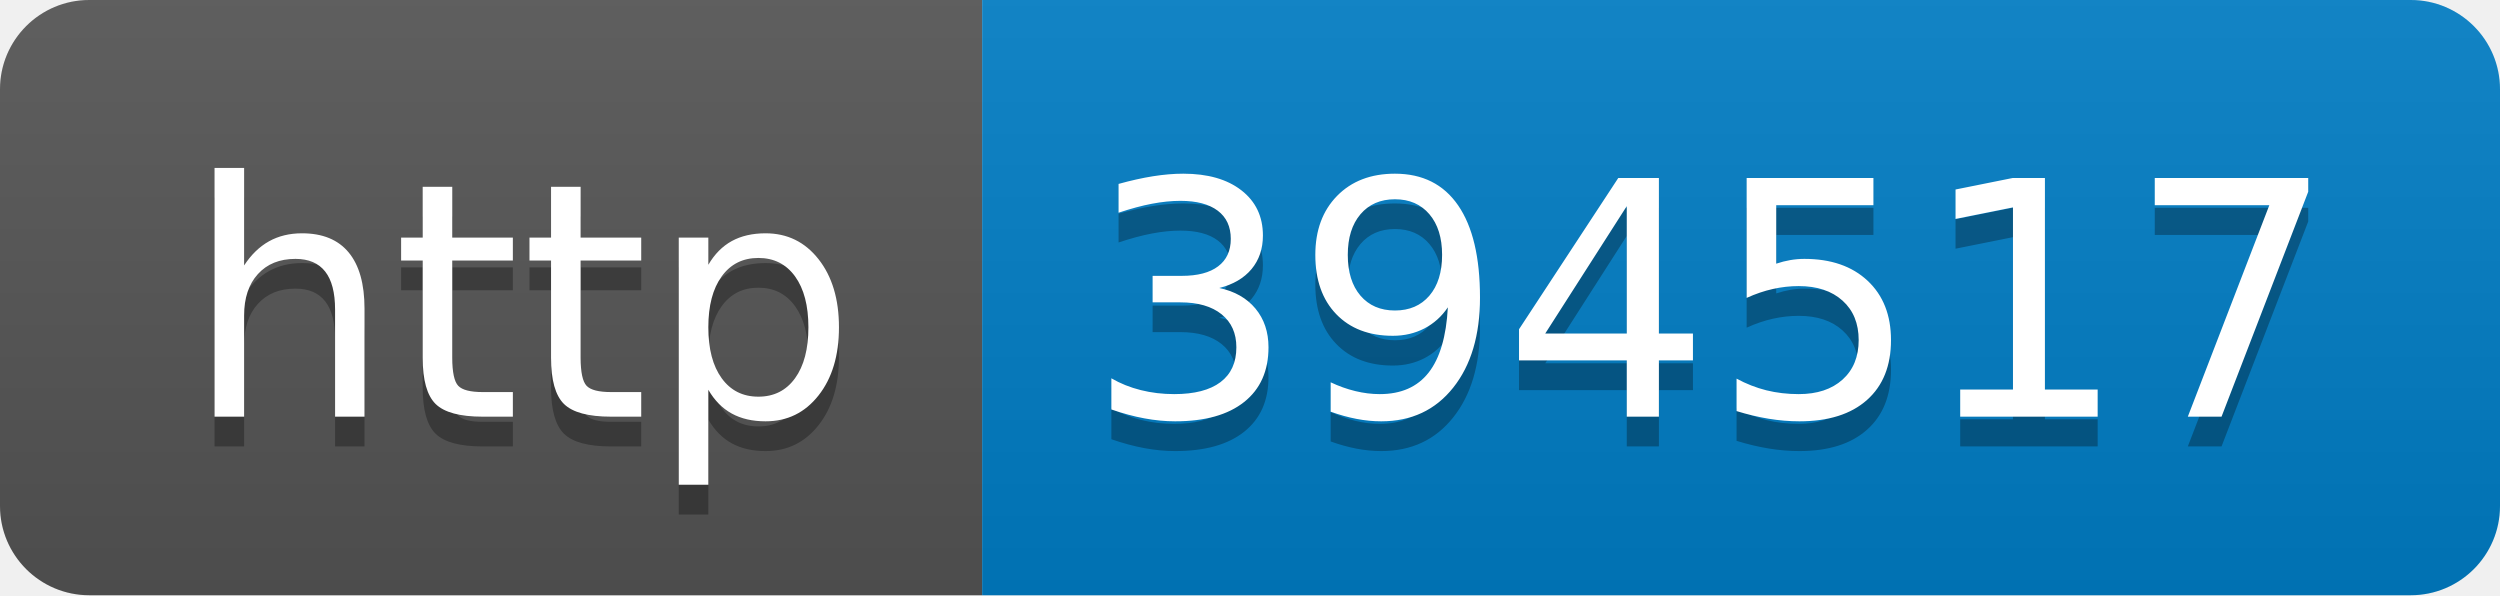
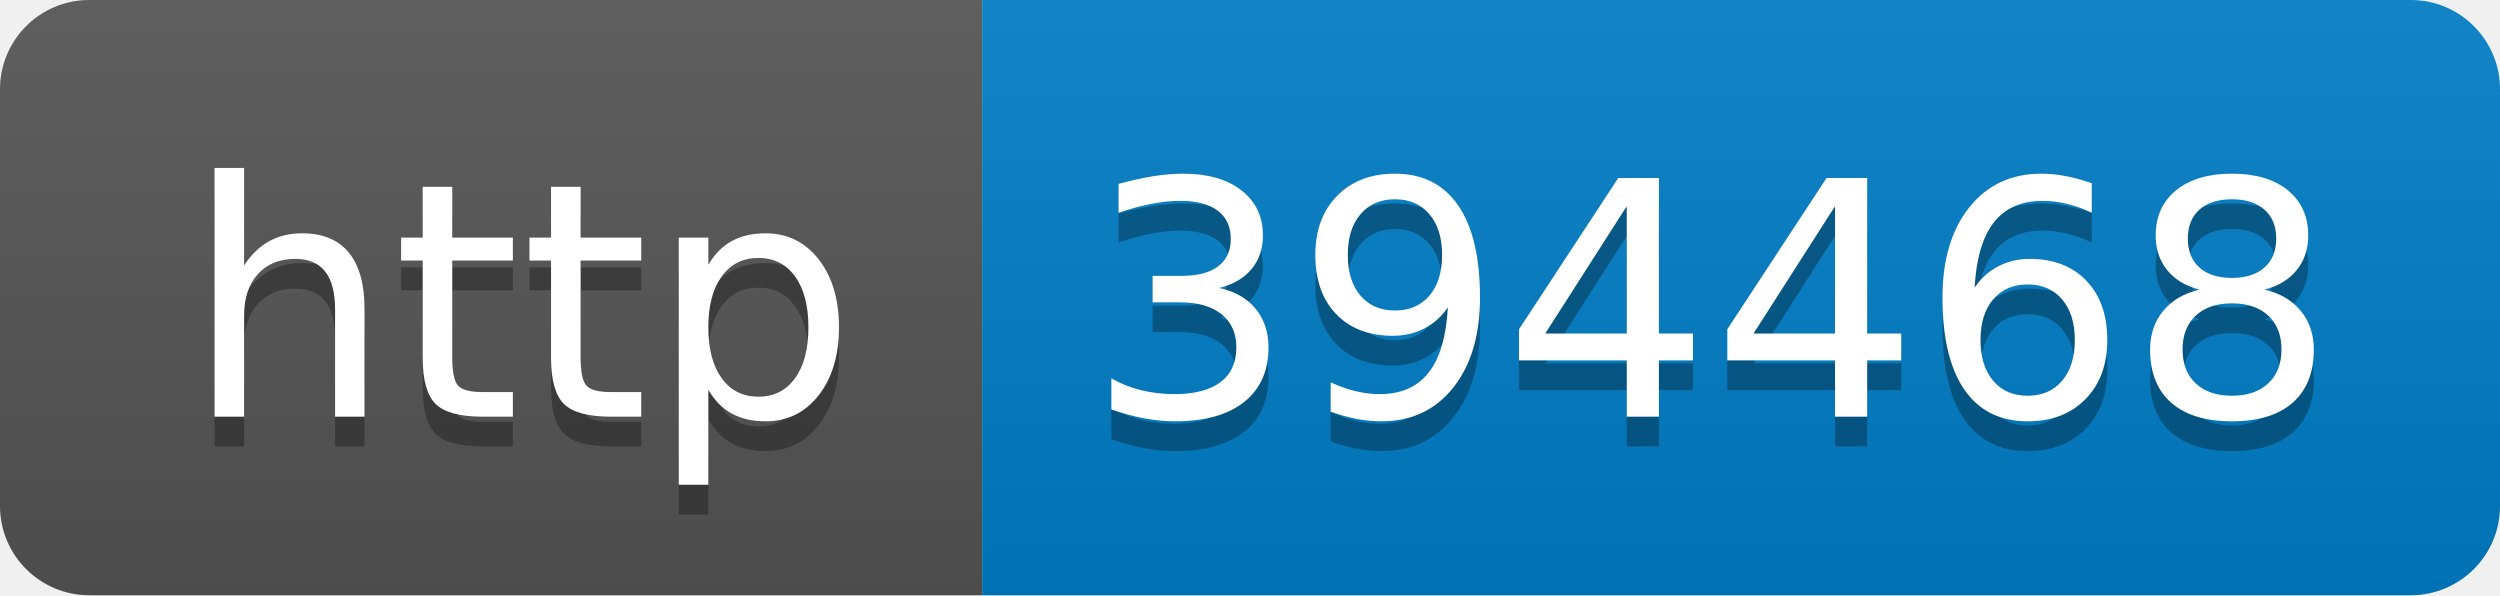
- <svg xmlns="http://www.w3.org/2000/svg" width="84" height="20" role="img" aria-label="http: 394517">
+ <svg xmlns="http://www.w3.org/2000/svg" width="84" height="20" role="img" aria-label="http: 394468">
  <linearGradient id="s" x2="0" y2="100%">
    <stop offset="0" stop-color="#bbb" stop-opacity=".1" />
    <stop offset="1" stop-opacity=".1" />
  </linearGradient>
  <clipPath id="r">
    <rect width="84" height="20" rx="3" fill="#fff" />
  </clipPath>
  <g clip-path="url(#r)">
    <rect width="33" height="20" fill="#555" />
    <rect x="33" width="51" height="20" fill="#007ec6" />
    <rect width="84" height="20" fill="url(#s)" />
  </g>
  <g fill="#fff" text-anchor="middle" font-family="Verdana,Geneva,DejaVu Sans,sans-serif" text-rendering="geometricPrecision" font-size="110">
    <text aria-hidden="true" x="175" y="150" fill="#010101" fill-opacity=".3" transform="scale(.1)" textLength="230">http</text>
    <text x="175" y="140" transform="scale(.1)" fill="#fff" textLength="230">http</text>
-     <text aria-hidden="true" x="575" y="150" fill="#010101" fill-opacity=".3" transform="scale(.1)" textLength="410">394517</text>
-     <text x="575" y="140" transform="scale(.1)" fill="#fff" textLength="410">394517</text>
+     <text aria-hidden="true" x="575" y="150" fill="#010101" fill-opacity=".3" transform="scale(.1)" textLength="410">394468</text>
+     <text x="575" y="140" transform="scale(.1)" fill="#fff" textLength="410">394468</text>
  </g>
</svg>
